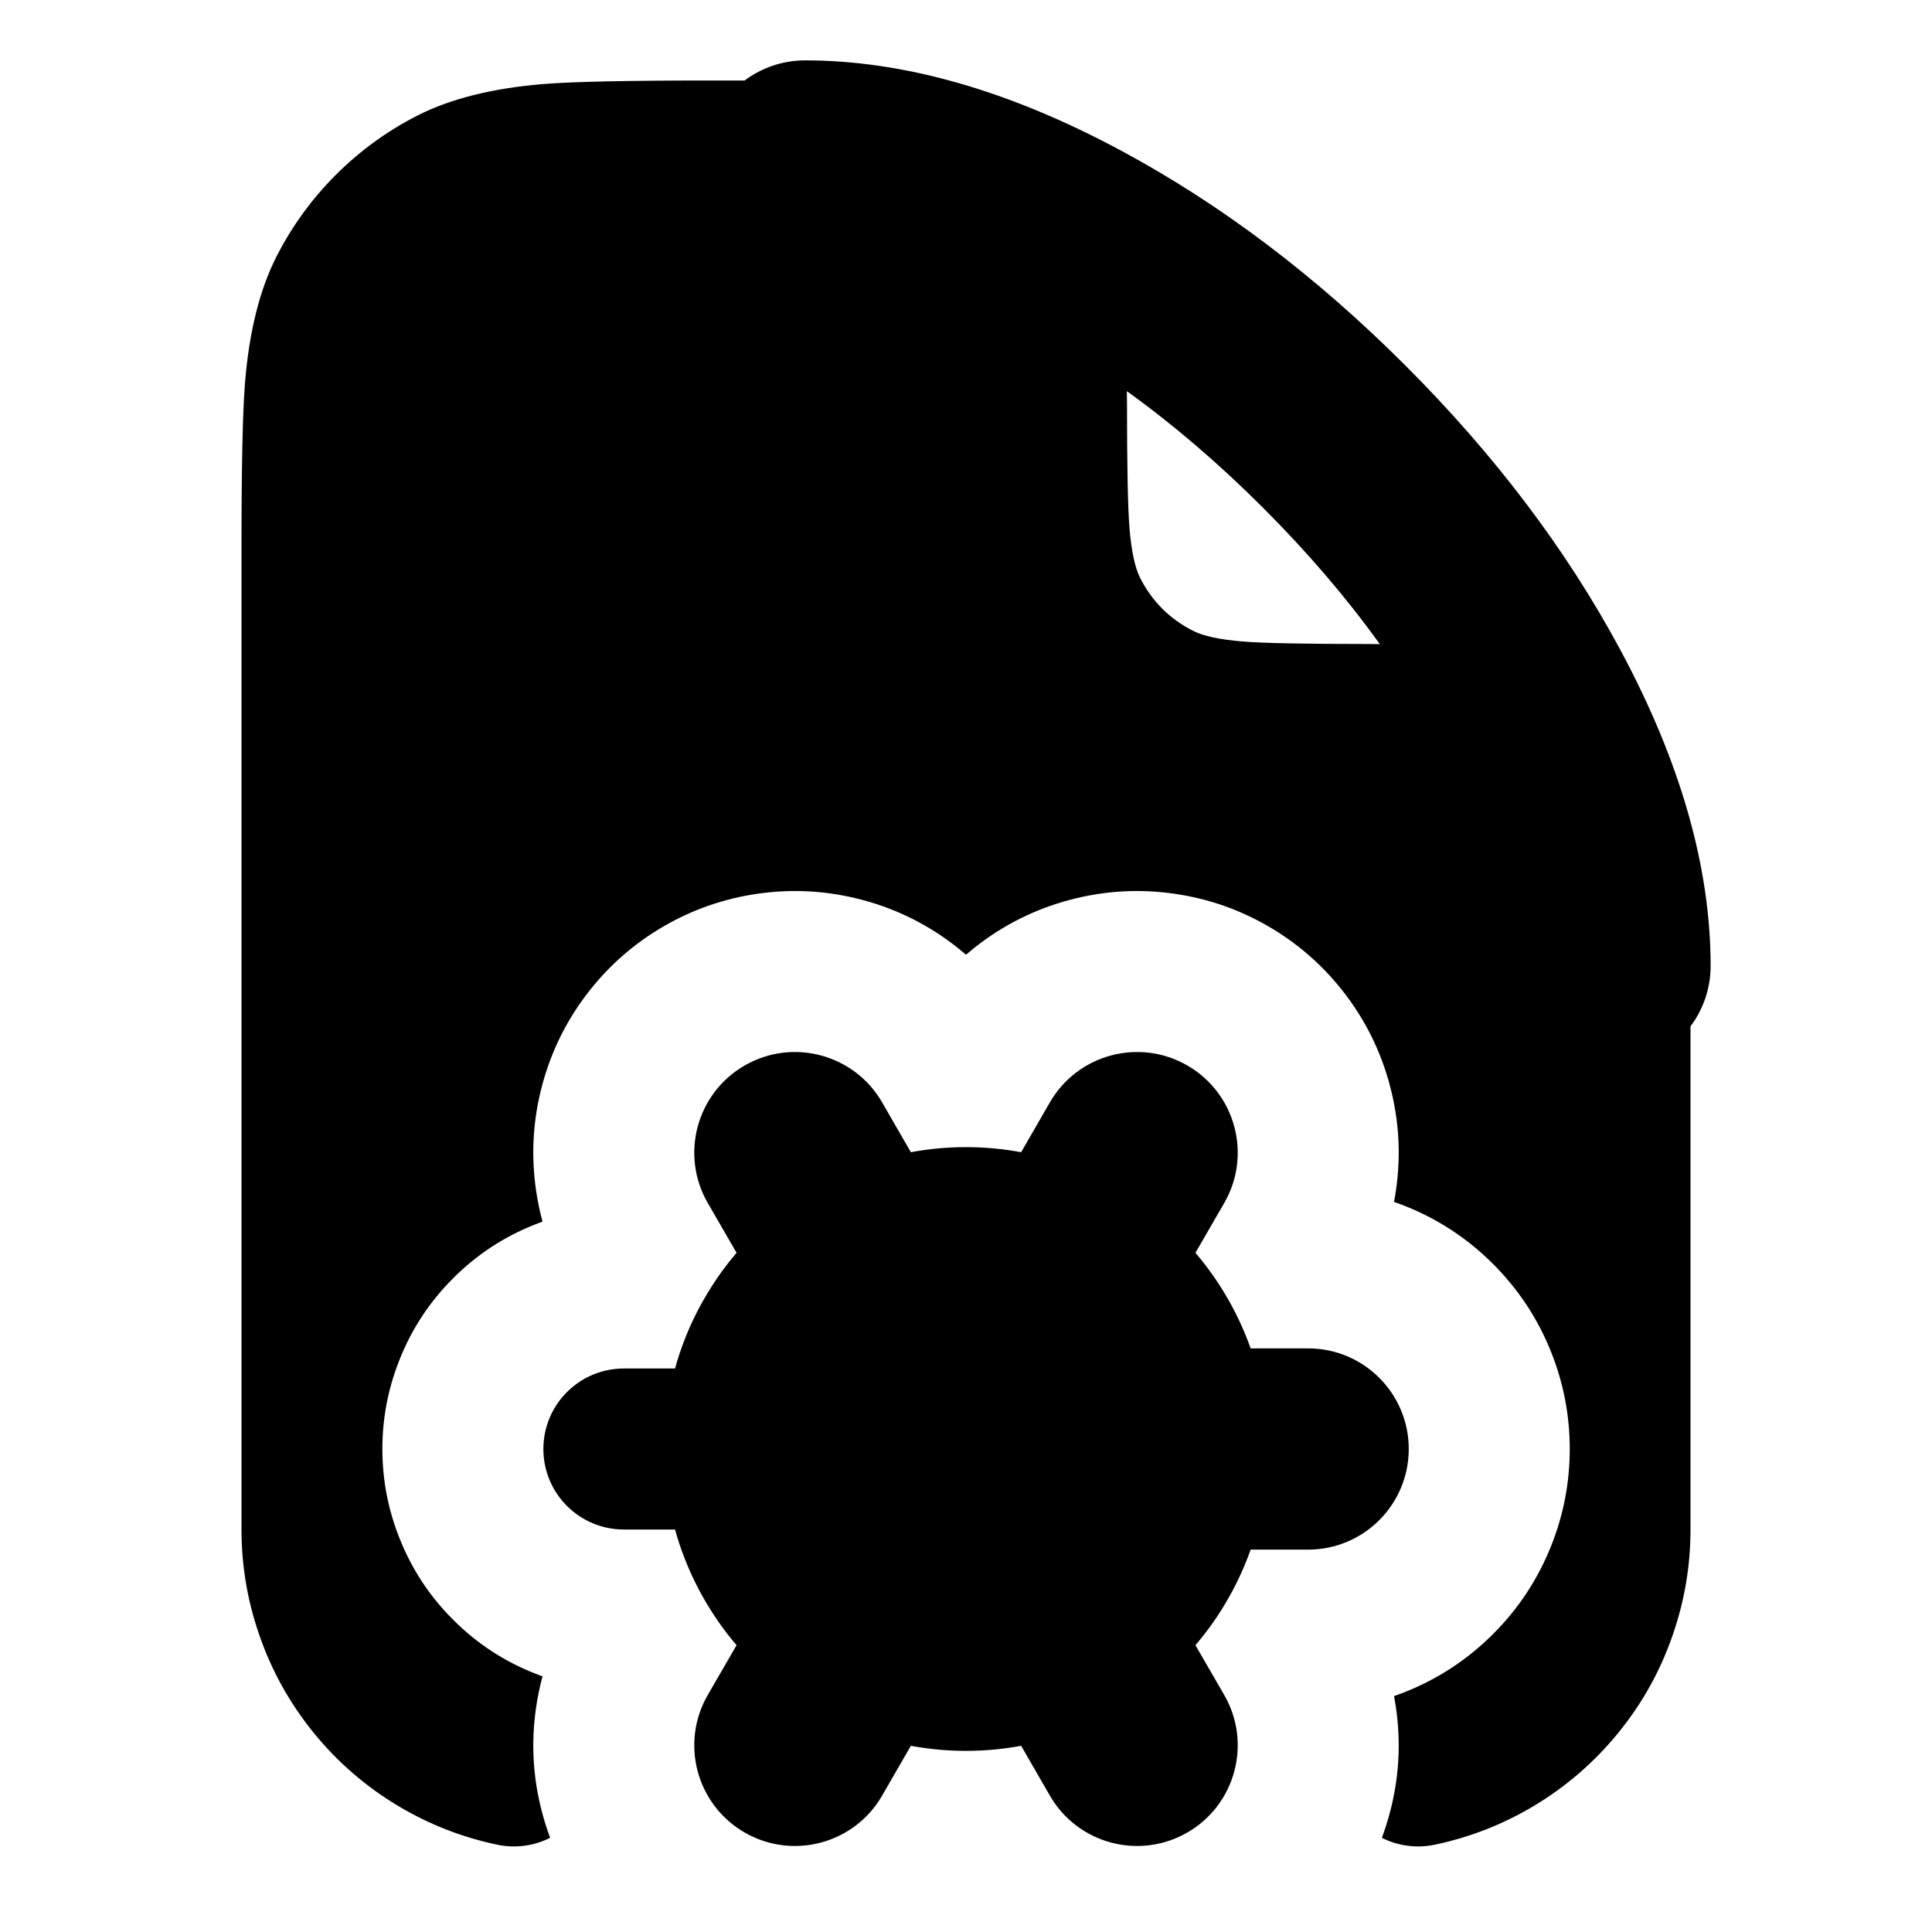
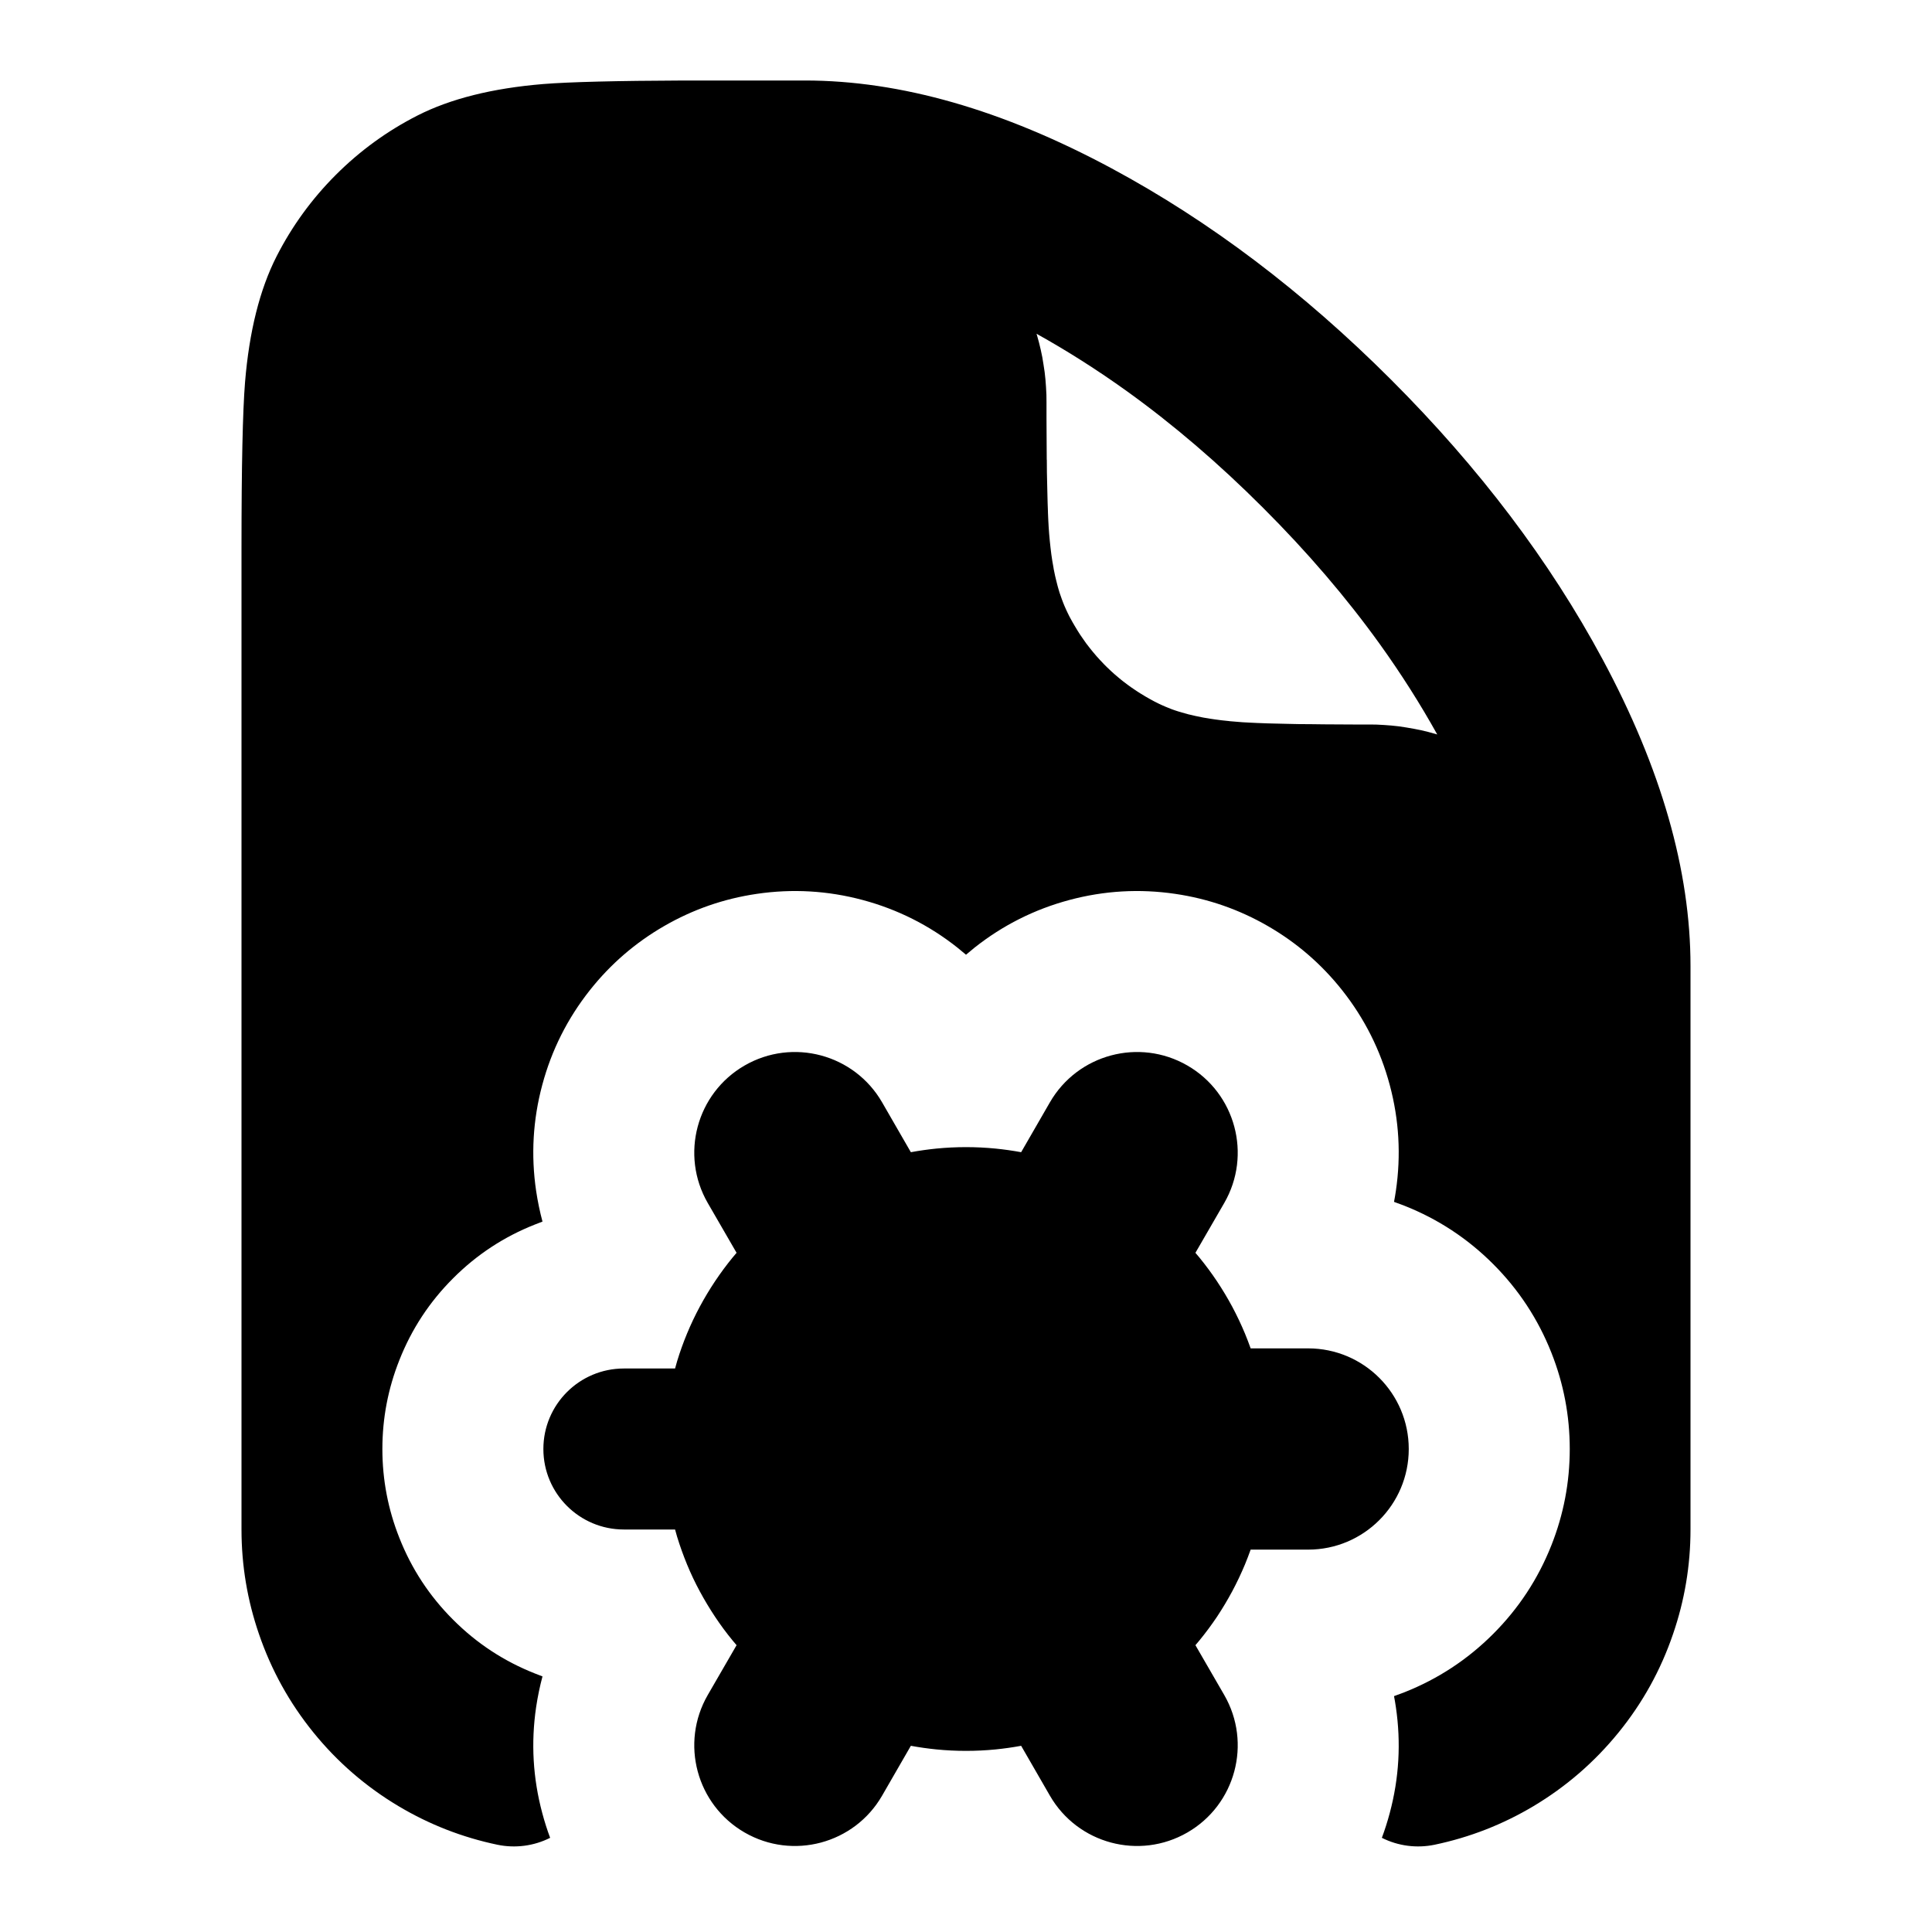
<svg xmlns="http://www.w3.org/2000/svg" width="24" height="24" viewBox="0 0 24 24" fill="currentColor" fill-rule="evenodd">
-   <path d="M13.926 1.871Q11.84.75 10 .75c-.27 0-.534.088-.75.25H8.8q-1.511 0-2.052.044-.947.078-1.564.392-.564.288-1.012.736t-.736 1.012q-.314.617-.392 1.564Q3 5.289 3 6.8V19q0 .668.217 1.299.23.672.677 1.223t1.057.915q.574.342 1.228.479c.222.046.453.016.655-.086q-.056-.15-.098-.308-.174-.65-.076-1.316.029-.194.079-.381-.047-.017-.093-.036-.578-.228-1.017-.668-.44-.439-.668-1.017Q4.75 18.572 4.75 18t.211-1.104q.228-.578.668-1.017.439-.44 1.017-.668.046-.019.093-.036-.05-.187-.079-.381-.098-.666.076-1.316t.592-1.178q.385-.486.922-.796t1.15-.4q.666-.098 1.316.076t1.178.592q.054.043.106.088.052-.045.106-.088.528-.418 1.178-.592t1.316-.076q.613.09 1.15.4t.922.796q.418.528.592 1.178t.076 1.316q-.01.068-.023.136.065.023.129.048.626.248 1.102.724t.724 1.102q.228.576.228 1.196t-.228 1.196q-.248.626-.724 1.102t-1.102.724q-.064.025-.129.048.013.067.023.136.098.666-.076 1.316-.042.158-.098.308c.202.102.433.132.655.086q.654-.137 1.228-.479.609-.364 1.057-.915t.677-1.223Q21 19.668 21 19v-6.25c.162-.216.25-.48.25-.75q0-1.84-1.121-3.926-1.001-1.864-2.67-3.533t-3.533-2.67M14 5q0-.071-.002-.141.869.625 1.693 1.45.825.824 1.45 1.693Q17.071 8 17 8q-1.184 0-1.56-.031-.429-.035-.62-.133-.435-.221-.656-.655-.098-.192-.133-.621Q14 6.184 14 5M9.15 15.563l-.358-.619a1.25 1.25 0 0 1 2.166-1.25l.357.619q.158-.029.317-.045.184-.018.368-.018t.367.018q.16.016.318.045l.357-.619a1.25 1.25 0 0 1 2.166 1.25l-.358.619.049.058q.117.143.219.296t.189.315q.087.163.158.333.038.092.071.185h.714a1.25 1.25 0 0 1 0 2.5h-.714q-.033.093-.071.185-.071.17-.158.333-.087.162-.189.316-.102.152-.219.295l-.049.058.358.619a1.25 1.25 0 0 1-2.166 1.25l-.357-.619q-.158.029-.317.045-.184.018-.368.018t-.367-.018q-.16-.016-.318-.045l-.357.619a1.25 1.25 0 0 1-2.166-1.25l.358-.619-.049-.058q-.117-.142-.219-.296-.102-.153-.189-.315-.087-.163-.158-.333-.07-.17-.124-.346L8.386 19H7.75a1 1 0 0 1 0-2h.636l.025-.089q.054-.176.124-.346t.158-.333.189-.315.219-.296z" />
+   <path d="M21 13.75V12q0-1.777-1.091-3.808-.984-1.831-2.627-3.474t-3.474-2.627Q11.777 1 10 1H8.5q-1.266.005-1.752.044-.947.078-1.564.392-.564.288-1.012.736t-.736 1.012q-.314.617-.392 1.564Q3 5.289 3 6.8V19q0 .668.217 1.299.23.672.677 1.223t1.057.915q.574.342 1.228.479c.222.046.453.016.655-.086q-.056-.15-.098-.308-.174-.65-.076-1.316.029-.194.079-.381-.047-.017-.093-.036-.578-.228-1.017-.668-.44-.439-.668-1.017Q4.75 18.572 4.75 18t.211-1.104q.228-.578.668-1.017.439-.44 1.017-.668.046-.019.093-.036-.05-.187-.079-.381-.098-.666.076-1.316t.592-1.178q.385-.486.922-.796t1.15-.4q.666-.098 1.316.076t1.178.592q.054.043.106.088.052-.045.106-.088.528-.418 1.178-.592t1.316-.076q.613.09 1.15.4t.922.796q.418.528.592 1.178t.076 1.316q-.01.068-.023.136.065.023.129.048.626.248 1.102.724t.724 1.102q.228.576.228 1.196t-.228 1.196q-.248.626-.724 1.102t-1.102.724q-.064.025-.129.048.013.067.023.136.098.666-.076 1.316-.042.158-.098.308c.202.102.433.132.655.086q.654-.137 1.228-.479.609-.364 1.057-.915t.677-1.223Q21 19.668 21 19zm-8.118-9.585-.006-.019q.57.317 1.122.713.869.625 1.693 1.45.825.824 1.45 1.693.396.552.713 1.122l-.019-.006-.091-.025-.091-.022q-.045-.01-.091-.018l-.092-.016-.092-.014-.093-.01-.094-.007-.095-.005L16.999 9h-.194l-.184-.001-.172-.001-.162-.002-.151-.001-.14-.003-.127-.003h-.004l-.12-.003-.106-.004h-.005l-.103-.005-.095-.005-.086-.007-.072-.006-.008-.001-.007-.001-.086-.009-.084-.011-.06-.009-.023-.004-.056-.009-.026-.005-.053-.011-.029-.006-.05-.012-.032-.007-.046-.013-.036-.01-.044-.013-.04-.013-.04-.014-.045-.018-.037-.015-.05-.022-.034-.016-.048-.024-.068-.037q-.023-.012-.047-.027l-.068-.041-.043-.028-.065-.044-.043-.031-.062-.047-.042-.034-.059-.05-.04-.036-.056-.053-.038-.038-.05-.053-.04-.044-.05-.059-.033-.041-.048-.062-.03-.043-.045-.065-.028-.044-.041-.068-.025-.043-.039-.071-.024-.049-.016-.034-.022-.05-.015-.037-.017-.045-.028-.08-.013-.044-.01-.035-.012-.047-.008-.032-.012-.05-.006-.029-.011-.053-.004-.026-.01-.056-.004-.023-.012-.081-.01-.082-.009-.084-.008-.088-.006-.084-.005-.091-.004-.091v-.009l-.004-.109-.003-.119-.003-.13-.003-.135v-.007l-.001-.144-.001-.004v-.001l-.001-.16-.001-.172L13 5.198V5l-.001-.096-.005-.094v-.001l-.007-.094-.01-.093-.014-.092-.015-.092-.019-.091-.022-.091zm-4.09 10.779.358.619-.049.058q-.117.143-.219.296t-.189.315-.158.333-.124.346L8.386 17H7.75a1 1 0 0 0 0 2h.636l.025.089q.054.176.124.346t.158.333.189.315q.102.154.219.296l.049.058-.358.619a1.25 1.25 0 0 0 2.166 1.25l.357-.619q.158.029.318.045.183.018.367.018t.368-.018q.159-.016.317-.045l.357.619a1.25 1.25 0 0 0 2.166-1.25l-.358-.619.049-.058q.117-.143.219-.295.102-.154.189-.316.087-.163.158-.333.038-.092.071-.185h.714a1.25 1.25 0 0 0 0-2.5h-.714q-.033-.093-.071-.185-.071-.17-.158-.333-.087-.162-.189-.315t-.219-.296l-.049-.058.358-.619a1.25 1.25 0 0 0-2.166-1.25l-.357.619q-.158-.029-.318-.045-.183-.018-.367-.018t-.368.018q-.159.016-.317.045l-.357-.619a1.25 1.25 0 0 0-2.166 1.25" />
</svg>
